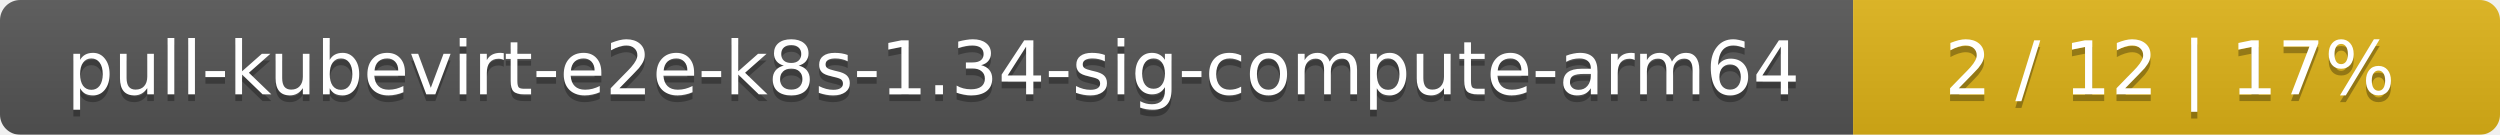
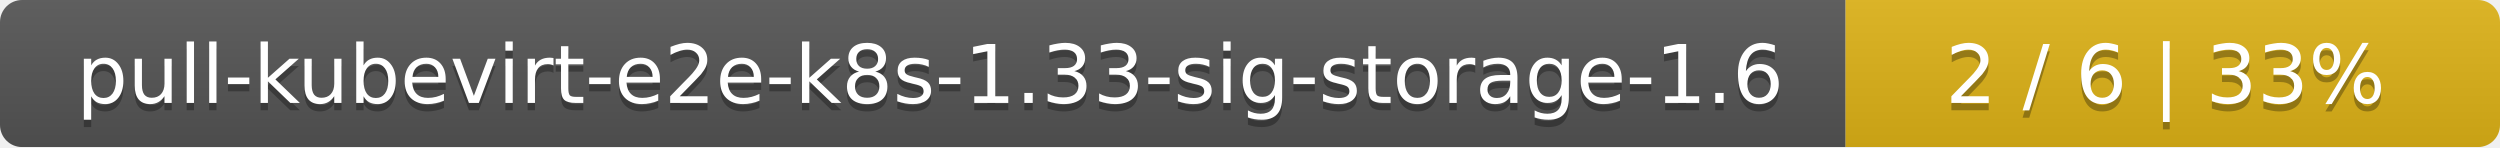
- <svg xmlns="http://www.w3.org/2000/svg" width="371" height="20">
+ <svg xmlns="http://www.w3.org/2000/svg" width="340" height="20">
  <linearGradient id="smooth" x2="0" y2="100%">
    <stop offset="0" stop-color="#bbb" stop-opacity=".1" />
    <stop offset="1" stop-opacity=".1" />
  </linearGradient>
  <mask id="round">
-     <rect width="371" height="20" rx="3" fill="#fff" />
+     <rect width="340" height="20" rx="3" fill="#fff" />
  </mask>
  <g mask="url(#round)">
-     <rect width="275" height="20" fill="#555" />
-     <rect x="275" width="96" height="20" fill="#dfb317" />
-     <rect width="371" height="20" fill="url(#smooth)" />
+     <rect width="251" height="20" fill="#555" />
+     <rect x="251" width="89" height="20" fill="#dfb317" />
+     <rect width="340" height="20" fill="url(#smooth)" />
  </g>
  <g fill="#fff" text-anchor="middle" font-family="DejaVu Sans,Verdana,Geneva,sans-serif" font-size="11">
-     <text x="138.5" y="15" fill="#010101" fill-opacity=".3">pull-kubevirt-e2e-k8s-1.34-sig-compute-arm64</text>
-     <text x="138.5" y="14">pull-kubevirt-e2e-k8s-1.34-sig-compute-arm64</text>
-     <text x="322" y="15" fill="#010101" fill-opacity=".3">2 / 12    |    17%</text>
-     <text x="322" y="14">2 / 12    |    17%</text>
+     <text x="126.5" y="15" fill="#010101" fill-opacity=".3">pull-kubevirt-e2e-k8s-1.33-sig-storage-1.6</text>
+     <text x="126.5" y="14">pull-kubevirt-e2e-k8s-1.33-sig-storage-1.6</text>
+     <text x="294.5" y="15" fill="#010101" fill-opacity=".3">2 / 6    |    33%</text>
+     <text x="294.5" y="14">2 / 6    |    33%</text>
  </g>
</svg>
